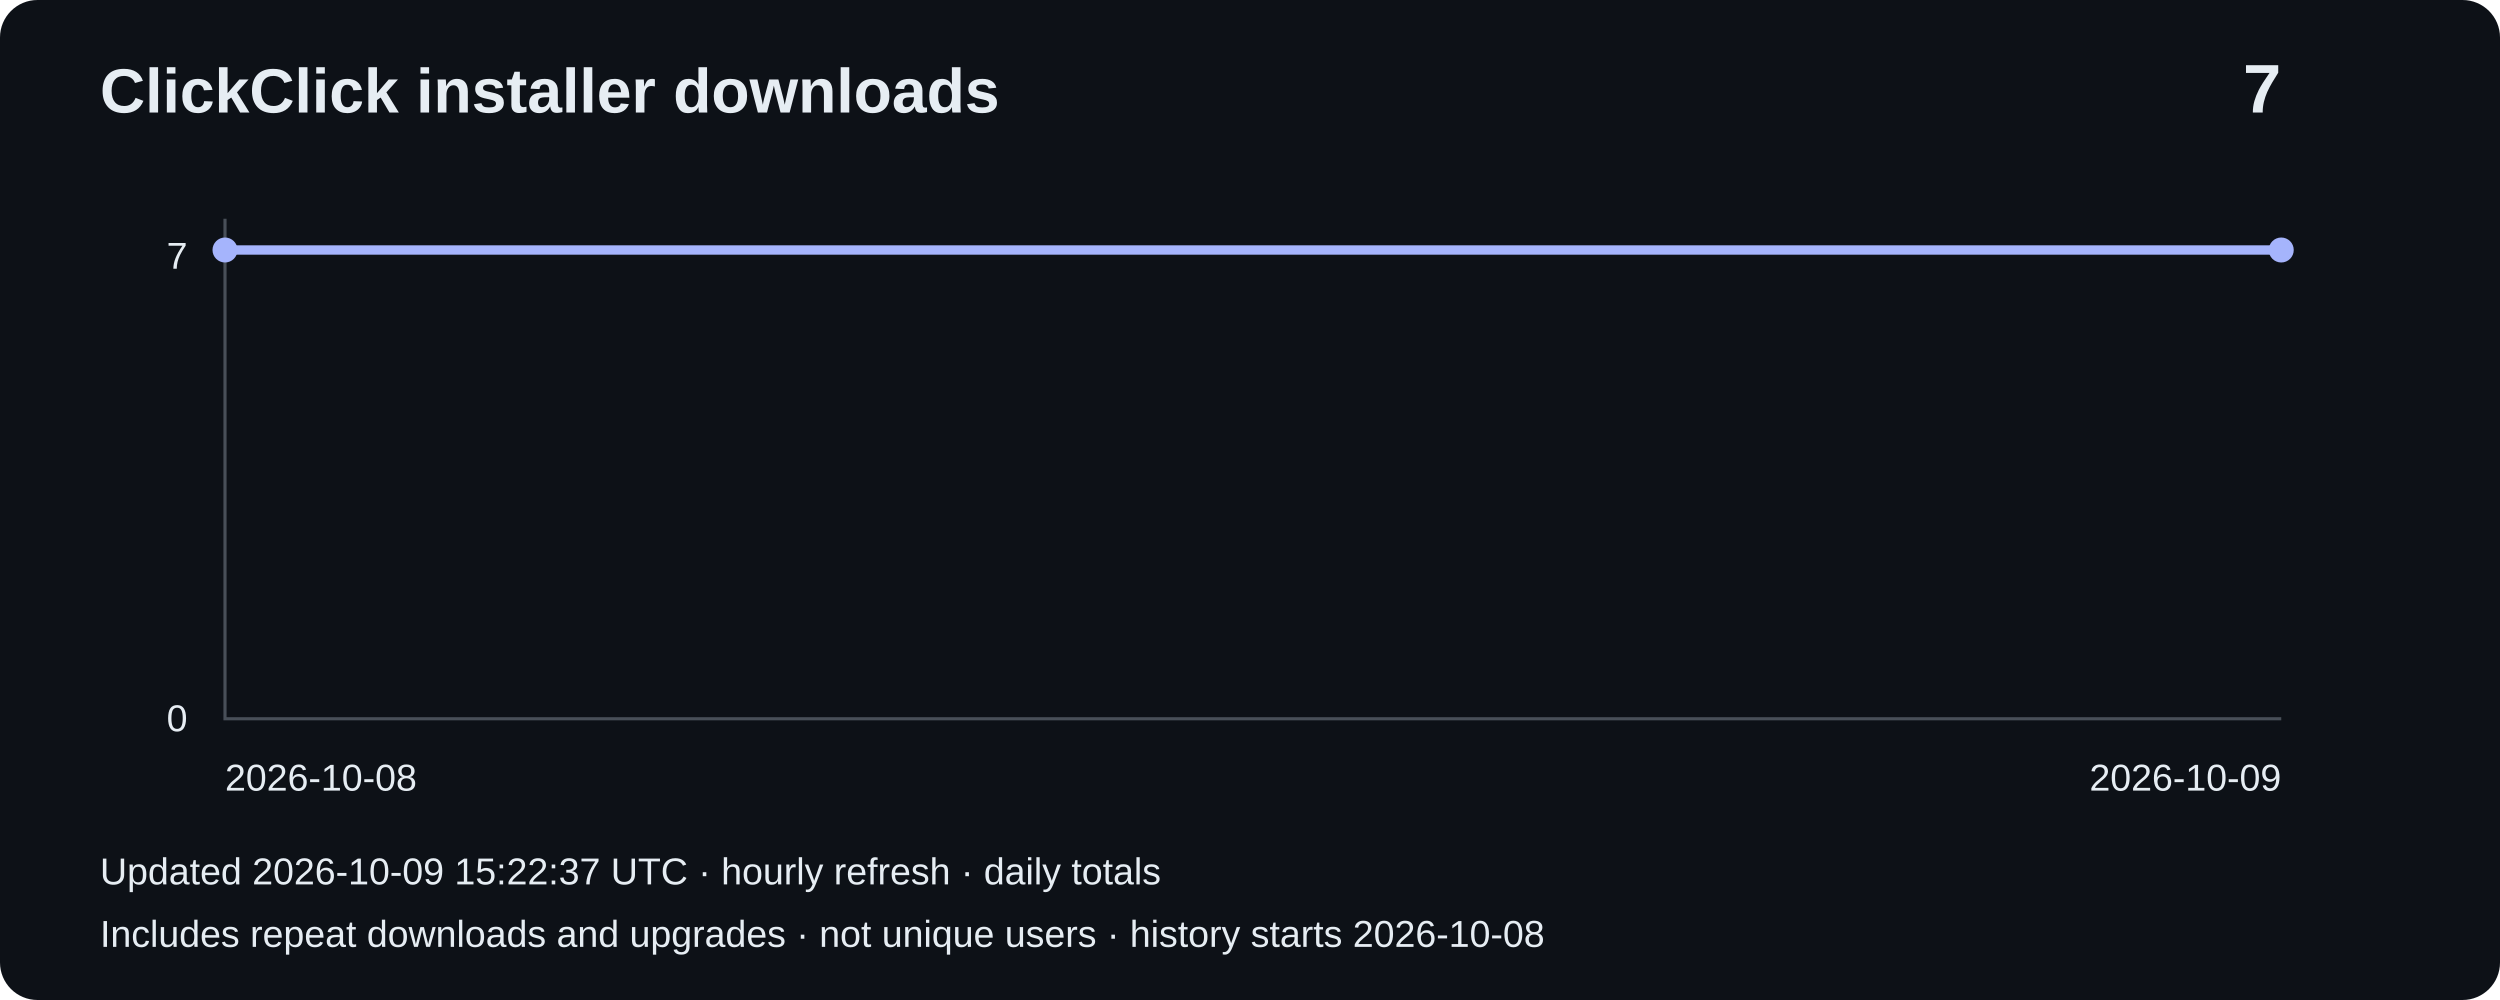
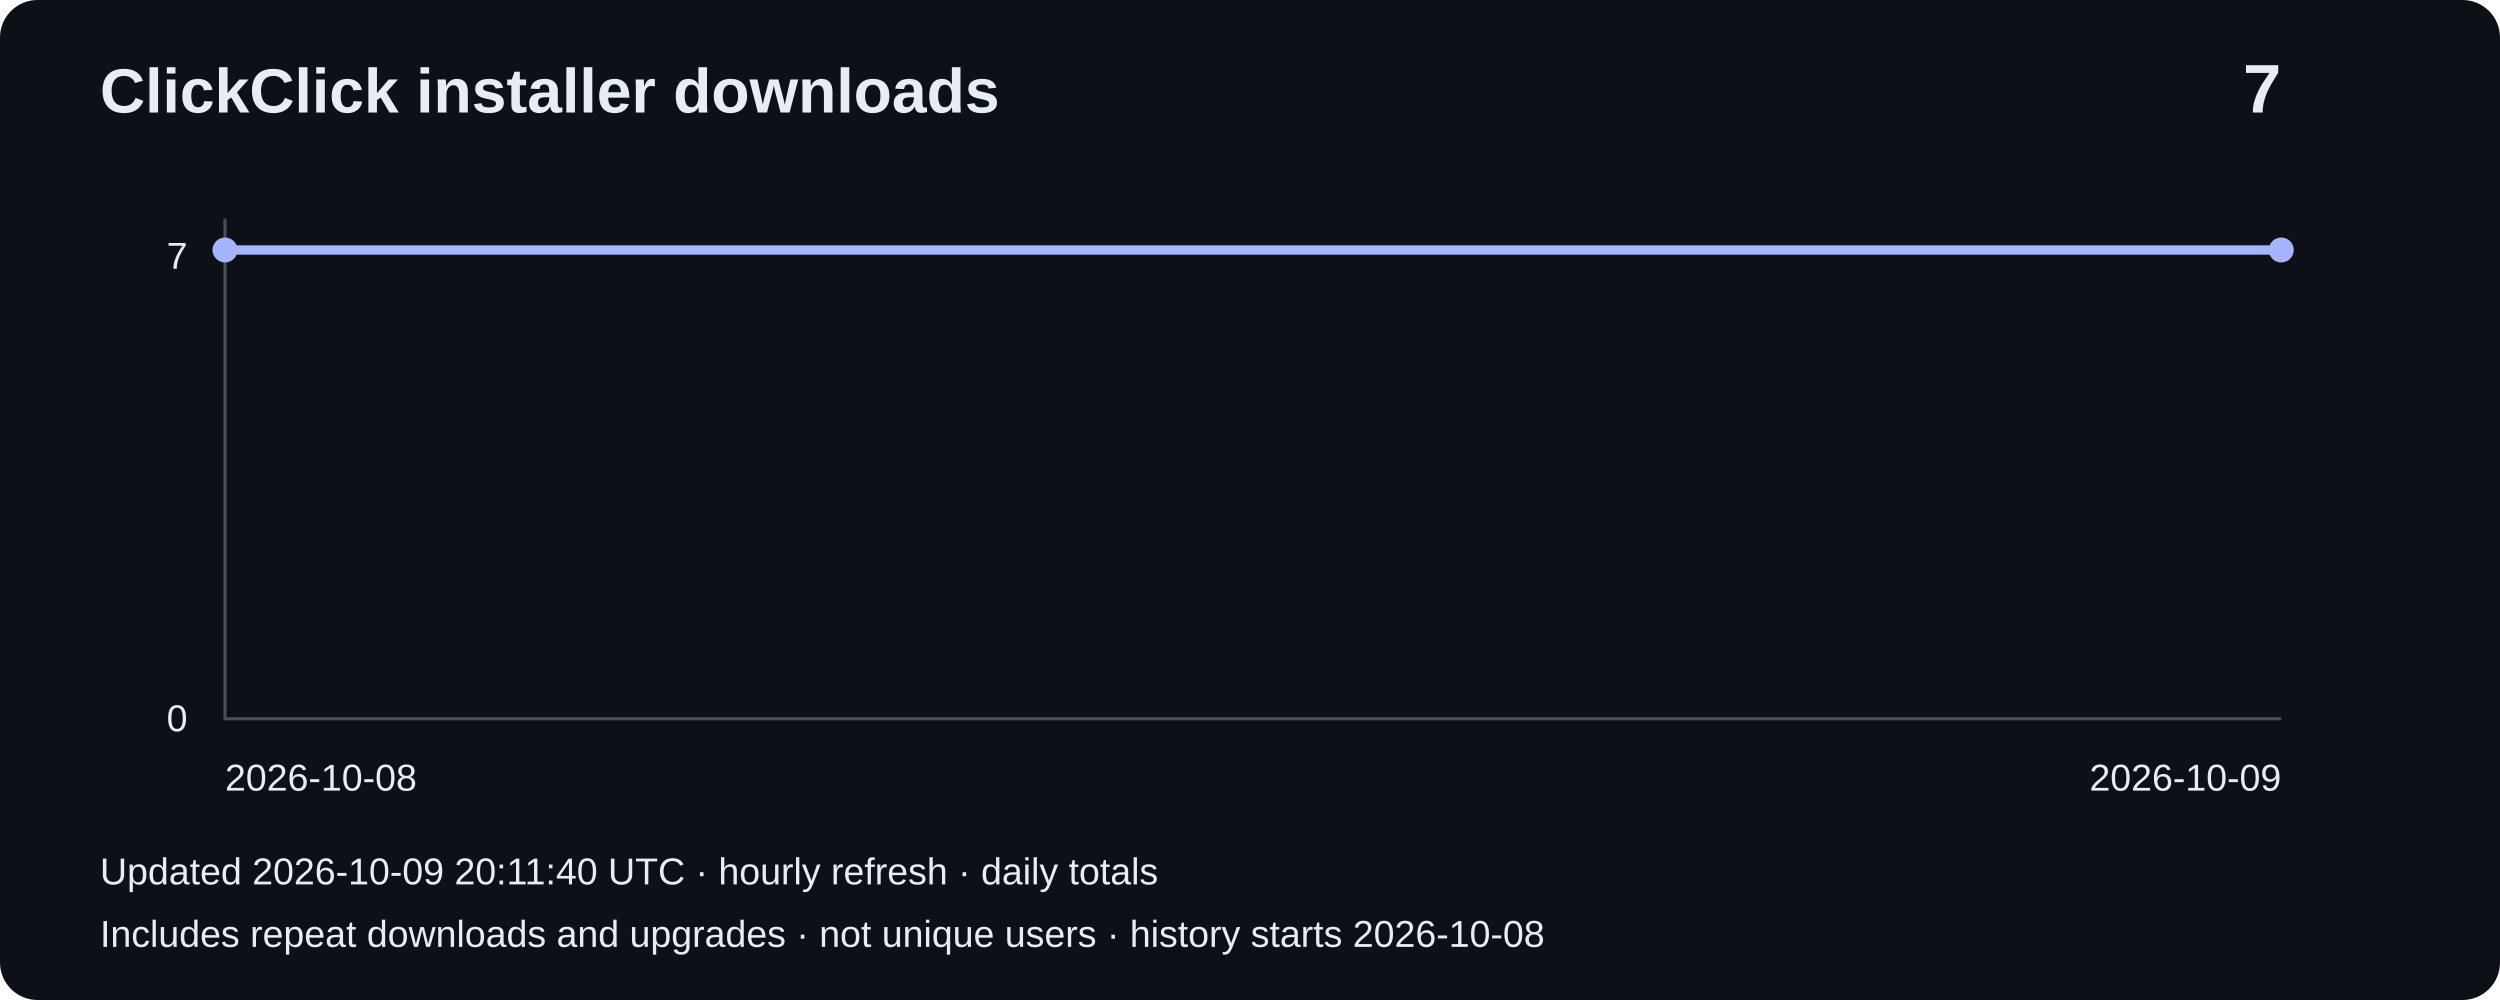
<svg xmlns="http://www.w3.org/2000/svg" width="800" height="320" viewBox="0 0 800 320" role="img" aria-label="Installer downloads: 7">
  <rect width="800" height="320" rx="12" fill="#0d1117" />
  <g font-family="Arial,sans-serif" fill="#e6edf3">
    <text x="32" y="36" font-size="20" font-weight="bold">ClickClick installer downloads</text>
    <text x="730" y="36" font-size="22" text-anchor="end" font-weight="bold">7</text>
    <path d="M72 70V230H730" fill="none" stroke="#484f58" />
    <text x="60" y="86" text-anchor="end" font-size="12">7</text>
    <text x="60" y="234" text-anchor="end" font-size="12">0</text>
    <polyline points="72.0,80.0 730.0,80.0" fill="none" stroke="#a5b4fc" stroke-width="3" />
    <circle cx="72.0" cy="80.0" r="4" fill="#a5b4fc" />
    <circle cx="730.0" cy="80.0" r="4" fill="#a5b4fc" />
    <text x="72" y="253" font-size="12">2026-10-08</text>
    <text x="730" y="253" text-anchor="end" font-size="12">2026-10-09</text>
-     <text x="32" y="283" font-size="12">Updated 2026-10-09 15:22:37 UTC · hourly refresh · daily totals</text>
+     <text x="32" y="283" font-size="12">Updated 2026-10-09 20:11:40 UTC · hourly refresh · daily totals</text>
    <text x="32" y="303" font-size="12">Includes repeat downloads and upgrades · not unique users · history starts 2026-10-08</text>
  </g>
</svg>
